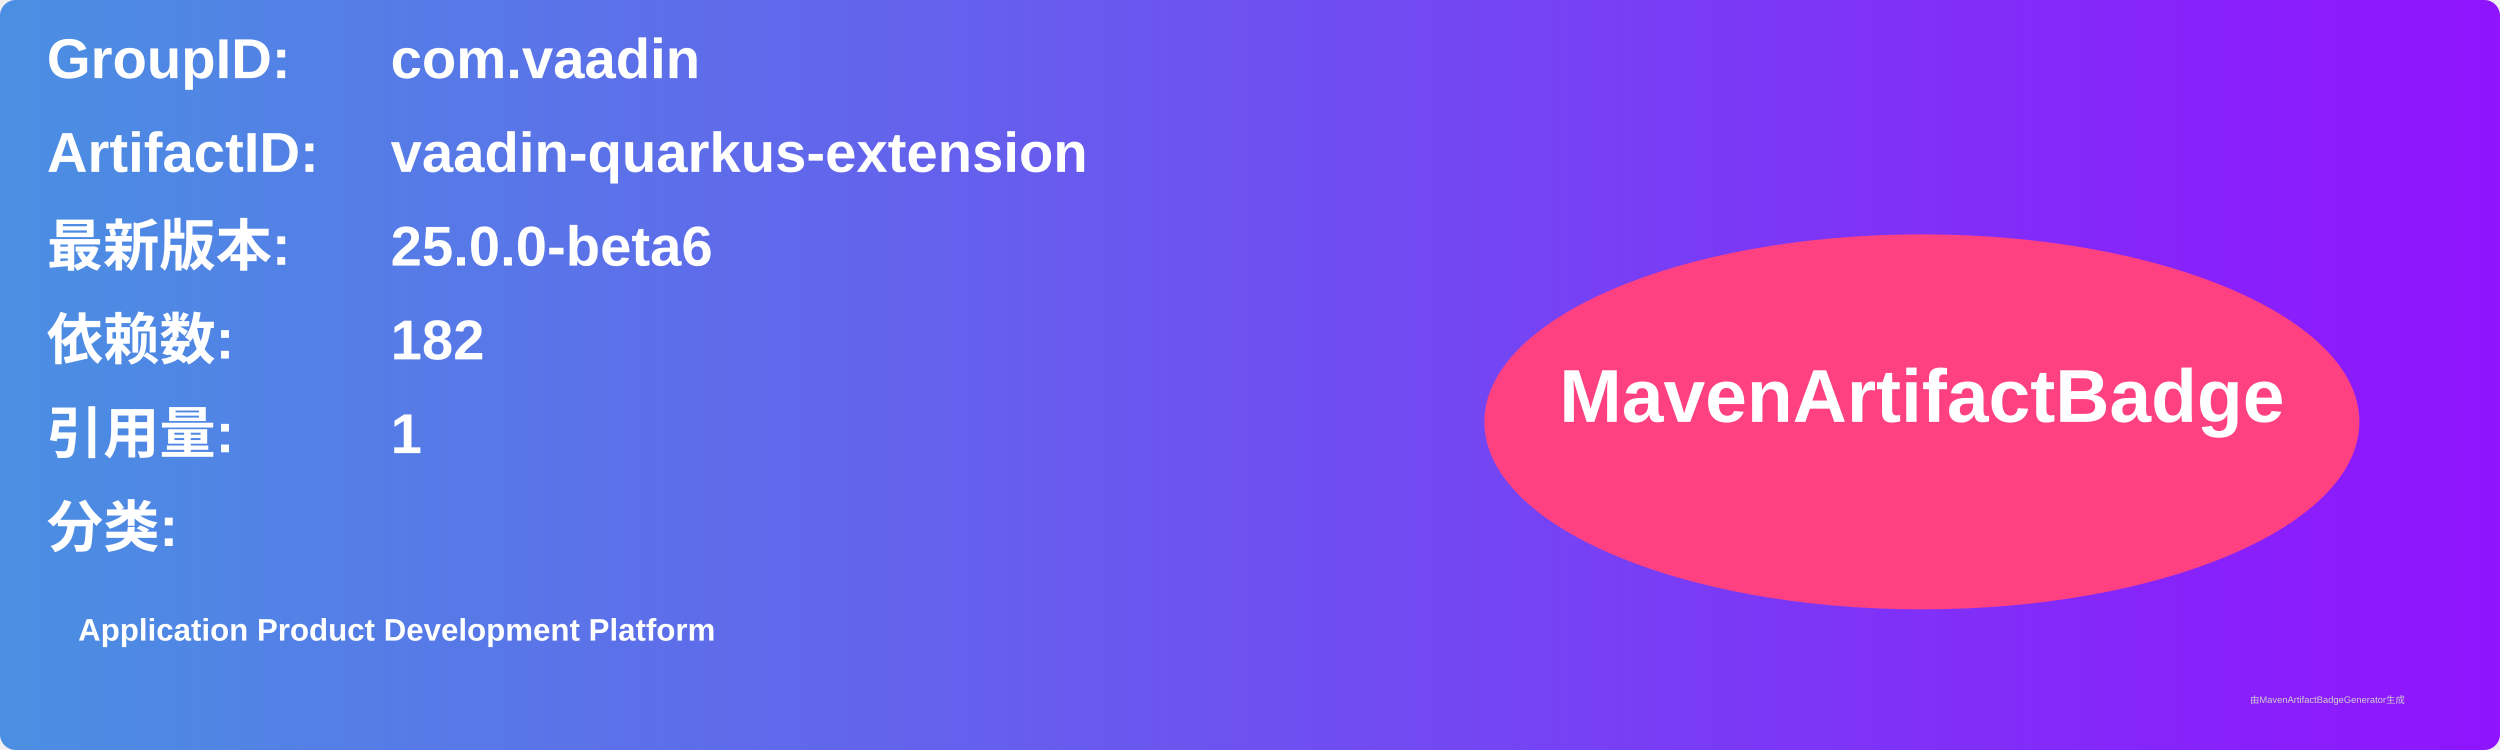
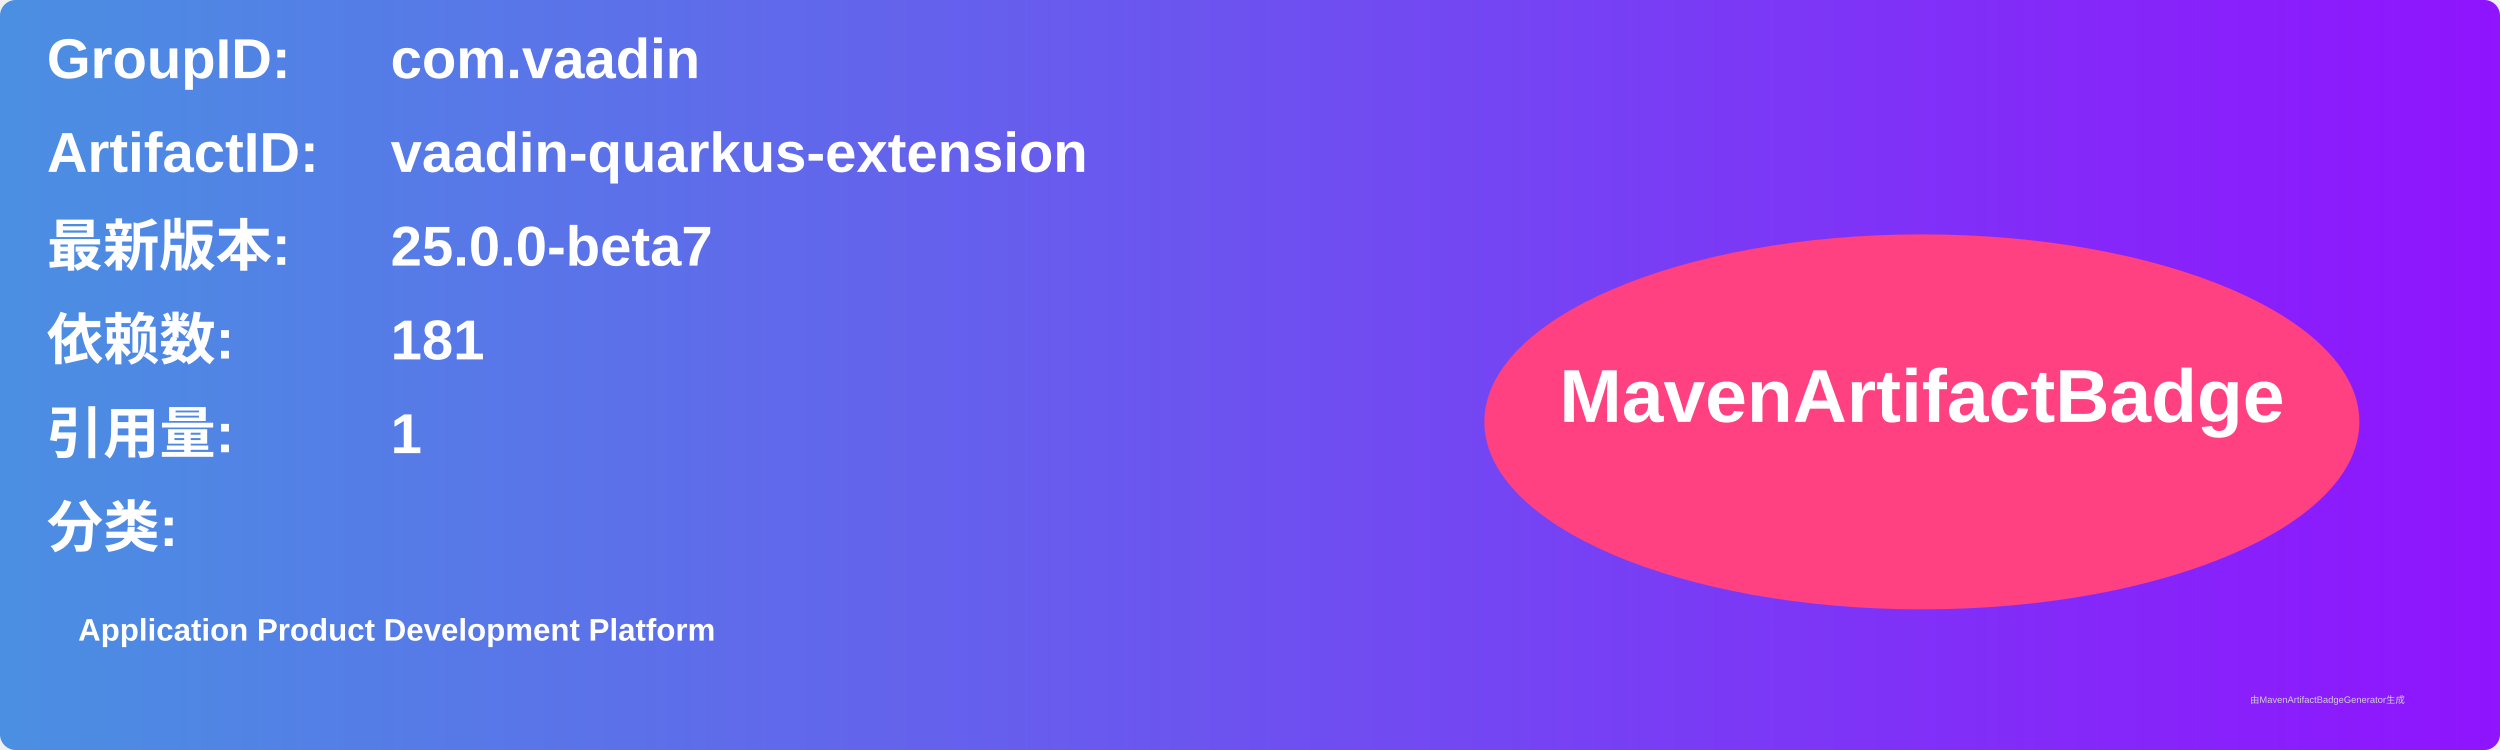
<svg xmlns="http://www.w3.org/2000/svg" width="800" height="240" viewBox="0 0 800 240">
  <linearGradient id="grad" x1="0%" y1="0%" x2="100%" y2="0%">
    <stop offset="0%" stop-color="#4a90e2" />
    <stop offset="100%" stop-color="#9013fe" />
  </linearGradient>
  <rect width="100%" height="100%" rx="5" ry="5" fill="url(#grad)" />
  <g transform="translate(15, 15)">
    <text x="0" y="10" font-family="Arial" font-size="18" fill="white" font-weight="bold" width="260">GroupID:</text>
    <text x="110" y="10" font-family="Arial" font-size="18" fill="white" font-weight="bold" width="460">com.vaadin</text>
    <text x="0" y="40" font-family="Arial" font-size="18" fill="white" font-weight="bold" width="260">ArtifactID:</text>
    <text x="110" y="40" font-family="Arial" font-size="18" fill="white" font-weight="bold" width="460">vaadin-quarkus-extension</text>
    <text x="0" y="70" font-family="Arial" font-size="18" fill="white" font-weight="bold">最新版本:</text>
    <text x="110" y="70" font-family="Arial" font-size="18" fill="white" font-weight="bold">
-       <tspan font-weight="bold">25.0.0-beta6</tspan>
+       <tspan font-weight="bold">25.0.0-beta7</tspan>
    </text>
    <text x="0" y="100" font-family="Arial" font-size="18" fill="white" font-weight="bold">依赖数: </text>
    <text x="110" y="100" font-family="Arial" font-size="18" fill="white">
-       <tspan font-weight="bold">182</tspan>
+       <tspan font-weight="bold">181</tspan>
    </text>
    <text x="0" y="130" font-family="Arial" font-size="18" fill="white" font-weight="bold">引用量: </text>
    <text x="110" y="130" font-family="Arial" font-size="18" fill="white">
      <tspan font-weight="bold">1</tspan>
    </text>
    <text x="0" y="160" font-family="Arial" font-size="18" fill="white" font-weight="bold">分类:</text>
    <text x="10" y="190" font-family="Arial" font-size="10" fill="white">
      <tspan font-weight="bold">Application Product Development Platform</tspan>
    </text>
    <ellipse cx="600" cy="120" rx="140" ry="60" fill="#ff4081" />
    <text x="600" y="120" text-anchor="middle" font-family="Arial" font-size="24" fill="white" font-weight="bold">MavenArtifactBadge</text>
  </g>
  <text x="720" y="225" font-family="Arial" font-size="3" fill="#d0d0d0">由MavenArtifactBadgeGenerator生成</text>
</svg>
